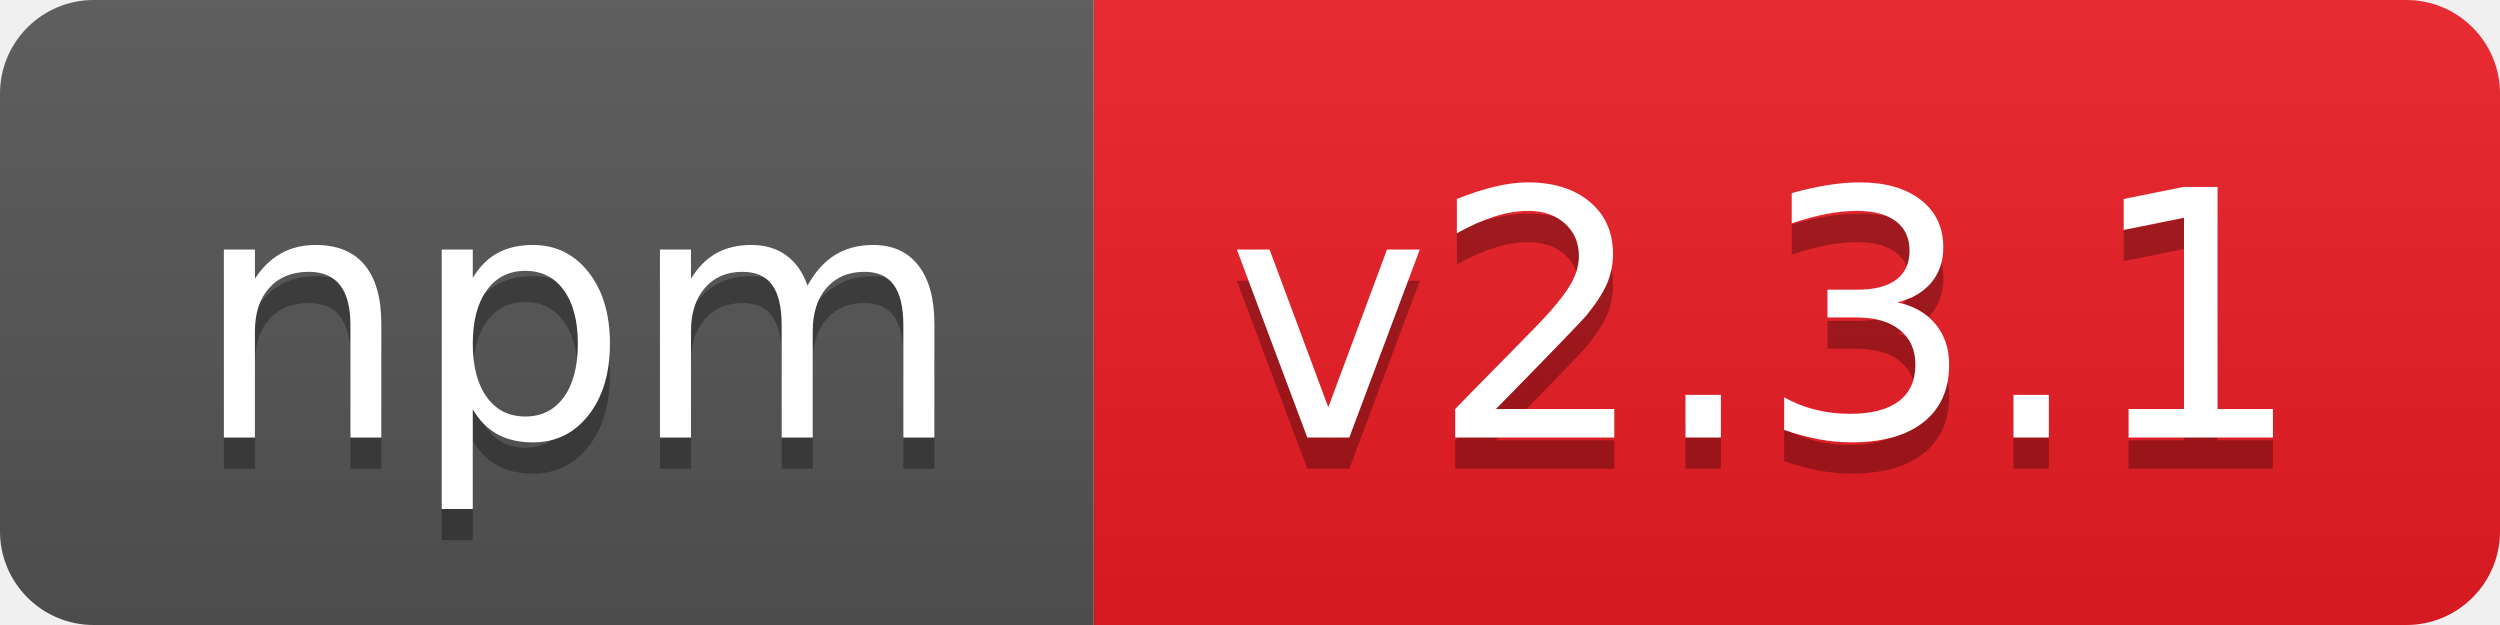
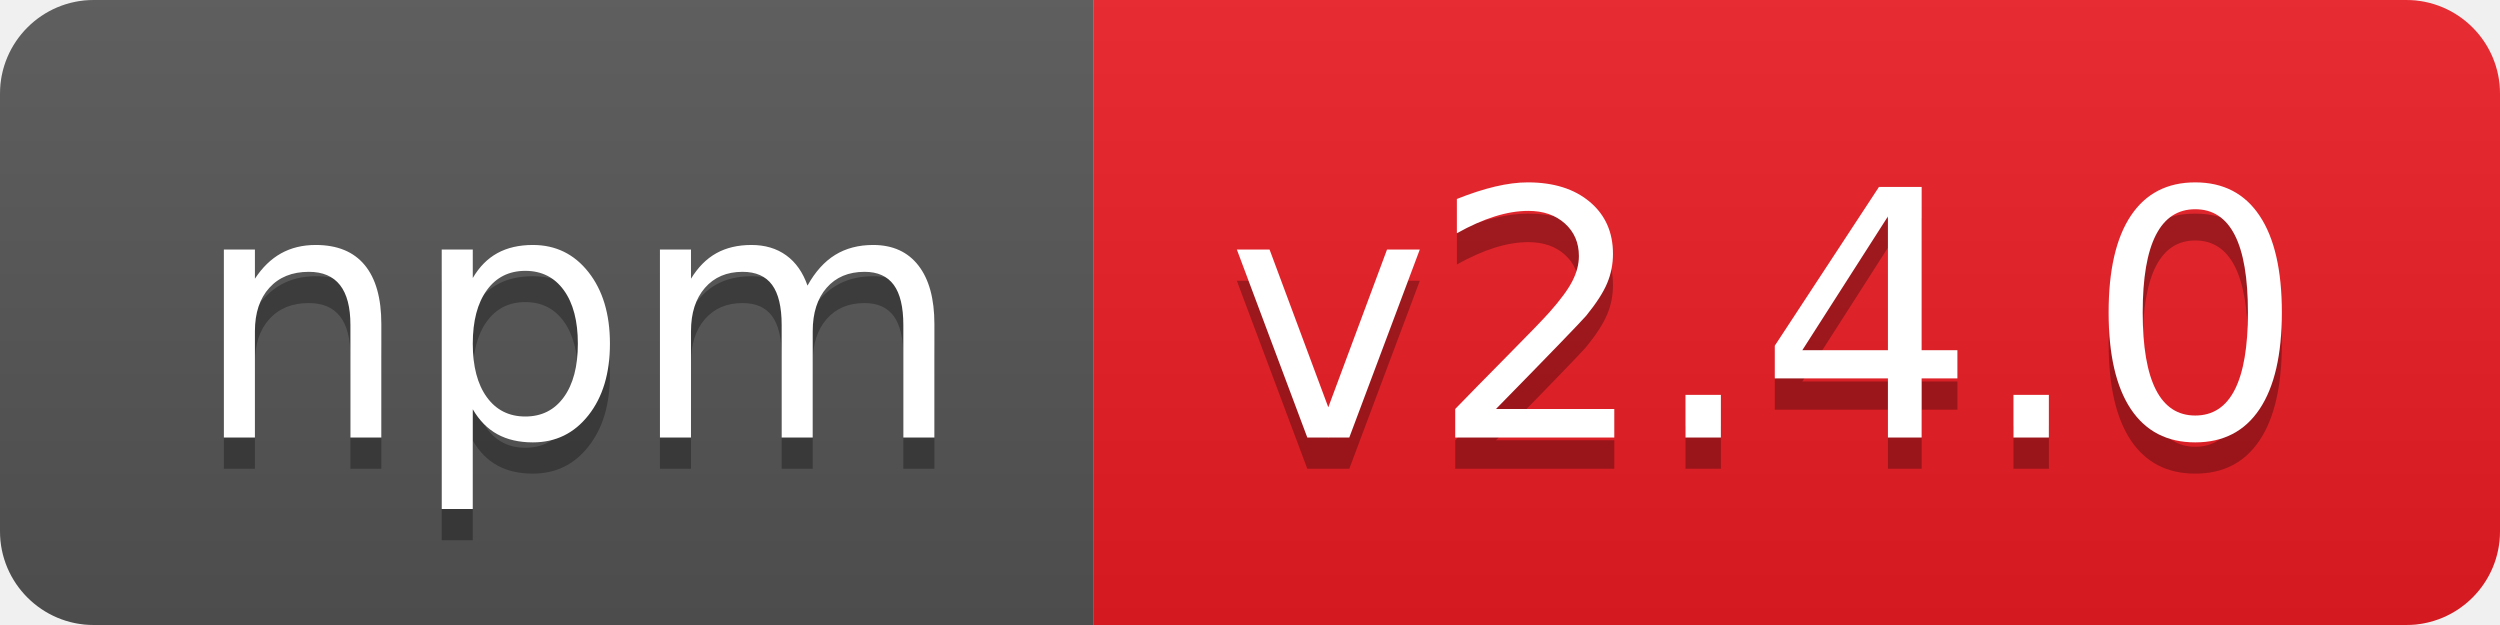
- <svg xmlns="http://www.w3.org/2000/svg" width="80" height="20" role="img" aria-label="npm: v2.3.1">
+ <svg xmlns="http://www.w3.org/2000/svg" width="80" height="20" role="img" aria-label="npm: v2.4.0">
  <linearGradient id="s" x2="0" y2="100%">
    <stop offset="0" stop-color="#bbb" stop-opacity=".1" />
    <stop offset="1" stop-opacity=".1" />
  </linearGradient>
  <clipPath id="r">
    <rect width="80" height="20" rx="3" fill="#fff" />
  </clipPath>
  <g clip-path="url(#r)">
    <rect width="35" height="20" fill="#555" />
    <rect x="35" width="45" height="20" fill="#ed1c24" />
    <rect width="80" height="20" fill="url(#s)" />
  </g>
  <g fill="#fff" text-anchor="middle" font-family="Verdana,Geneva,DejaVu Sans,sans-serif" text-rendering="geometricPrecision" font-size="110">
    <text aria-hidden="true" x="185" y="150" fill="#010101" fill-opacity=".3" transform="scale(.1)" textLength="250">npm</text>
    <text x="185" y="140" transform="scale(.1)" fill="#fff" textLength="250">npm</text>
-     <text aria-hidden="true" x="565" y="150" fill="#010101" fill-opacity=".3" transform="scale(.1)" textLength="350">v2.3.1</text>
-     <text x="565" y="140" transform="scale(.1)" fill="#fff" textLength="350">v2.3.1</text>
+     <text aria-hidden="true" x="565" y="150" fill="#010101" fill-opacity=".3" transform="scale(.1)" textLength="350">v2.4.0</text>
+     <text x="565" y="140" transform="scale(.1)" fill="#fff" textLength="350">v2.4.0</text>
  </g>
</svg>
